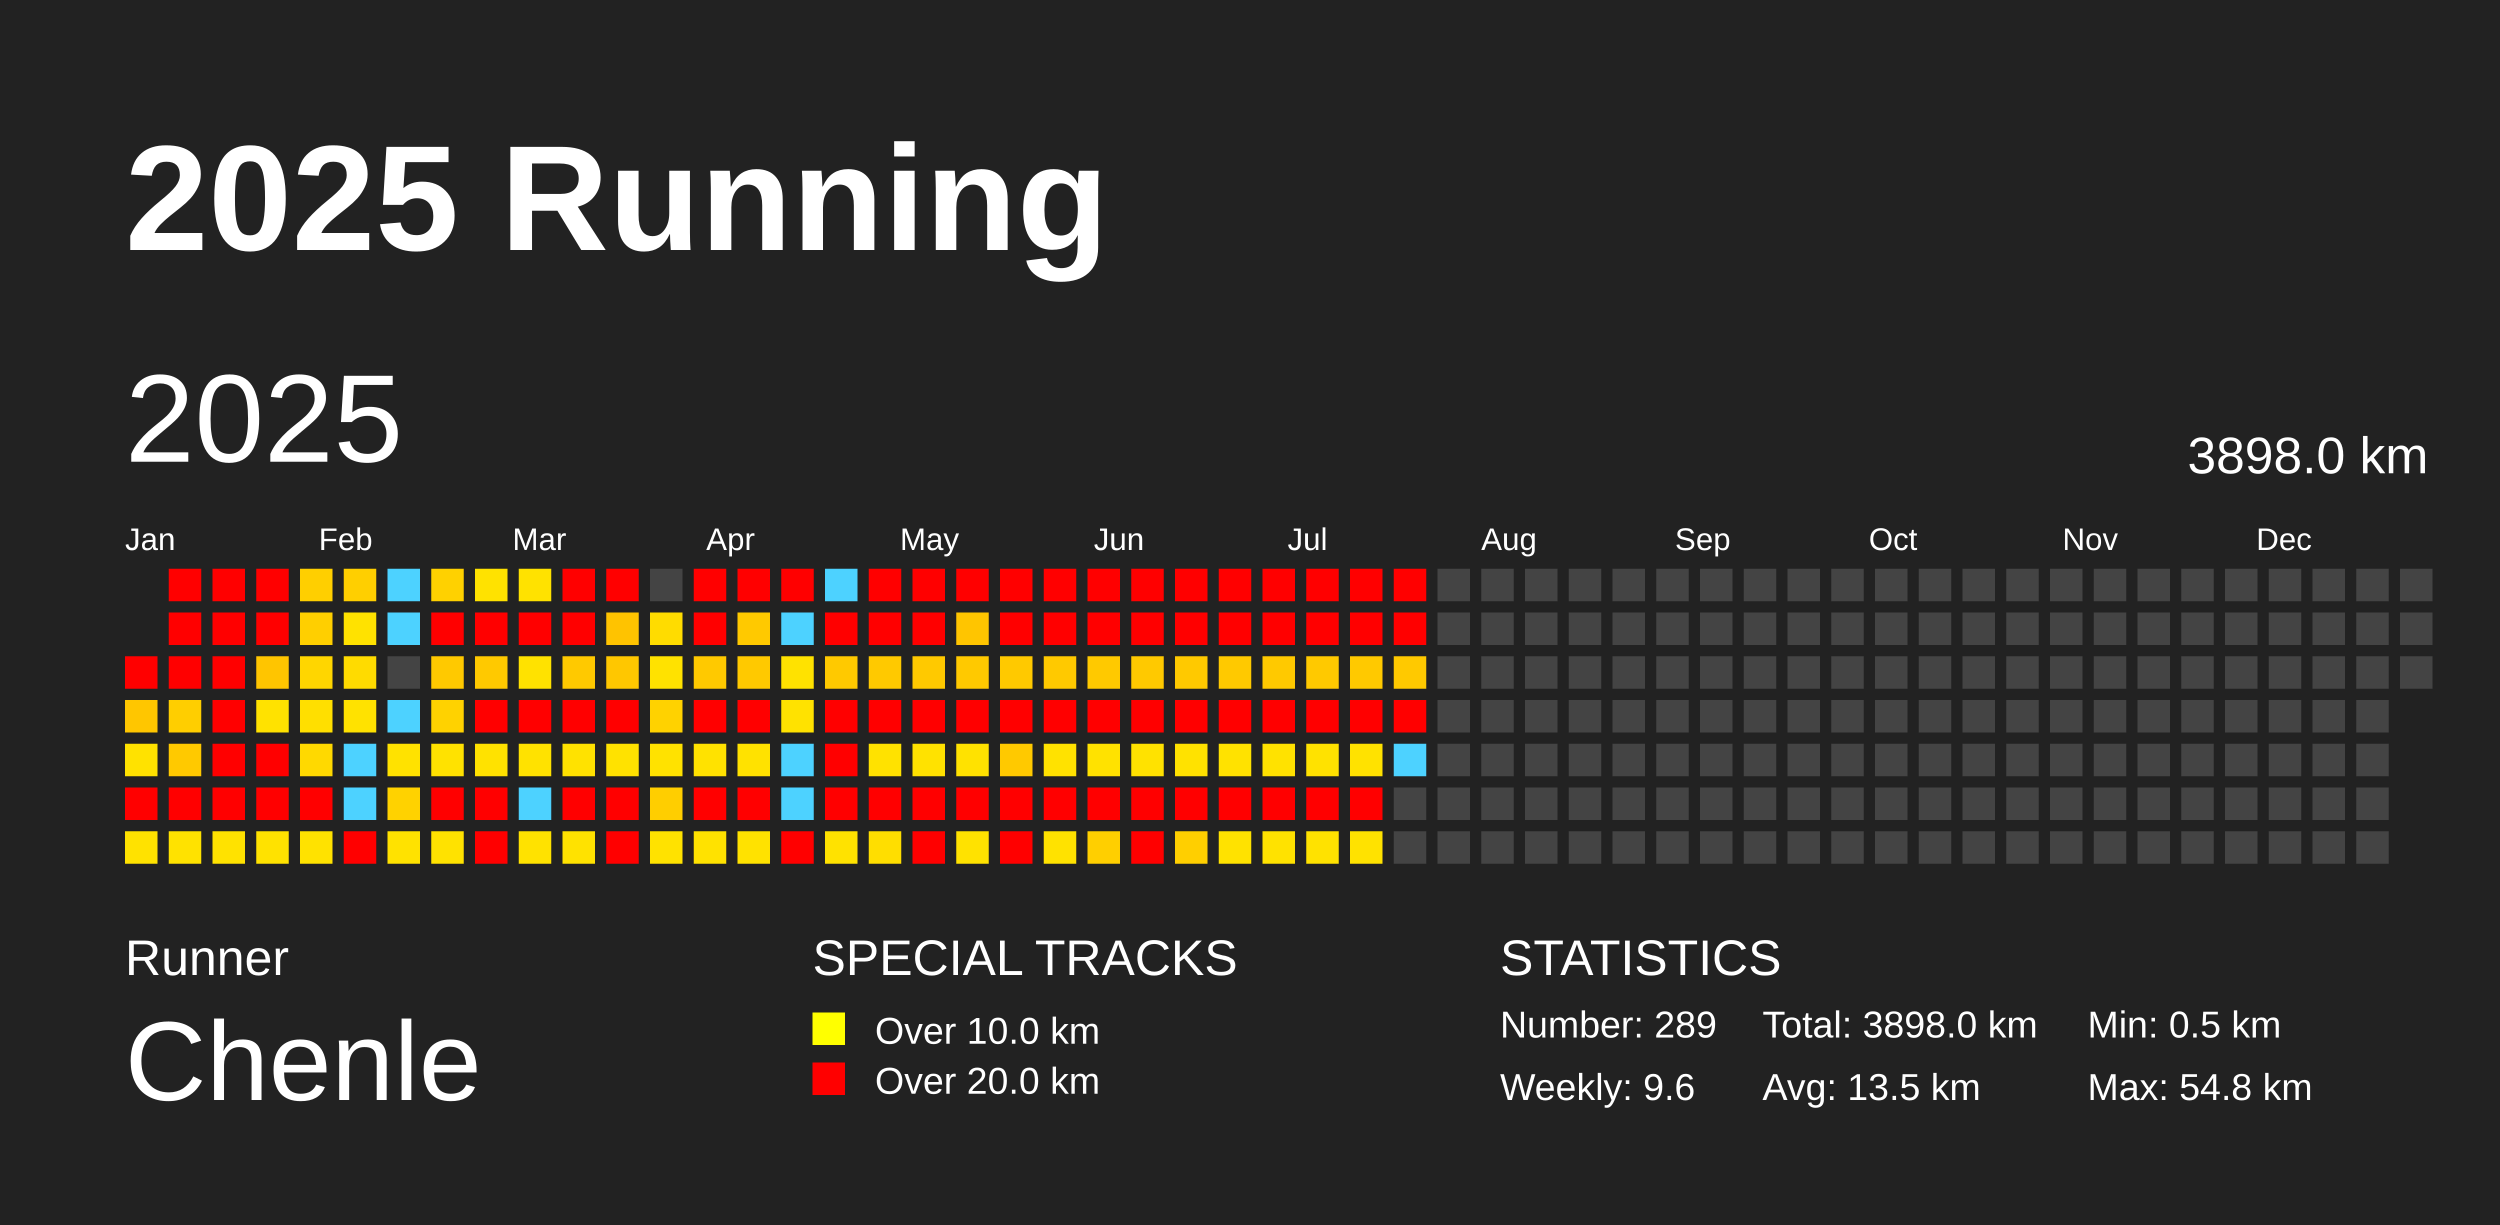
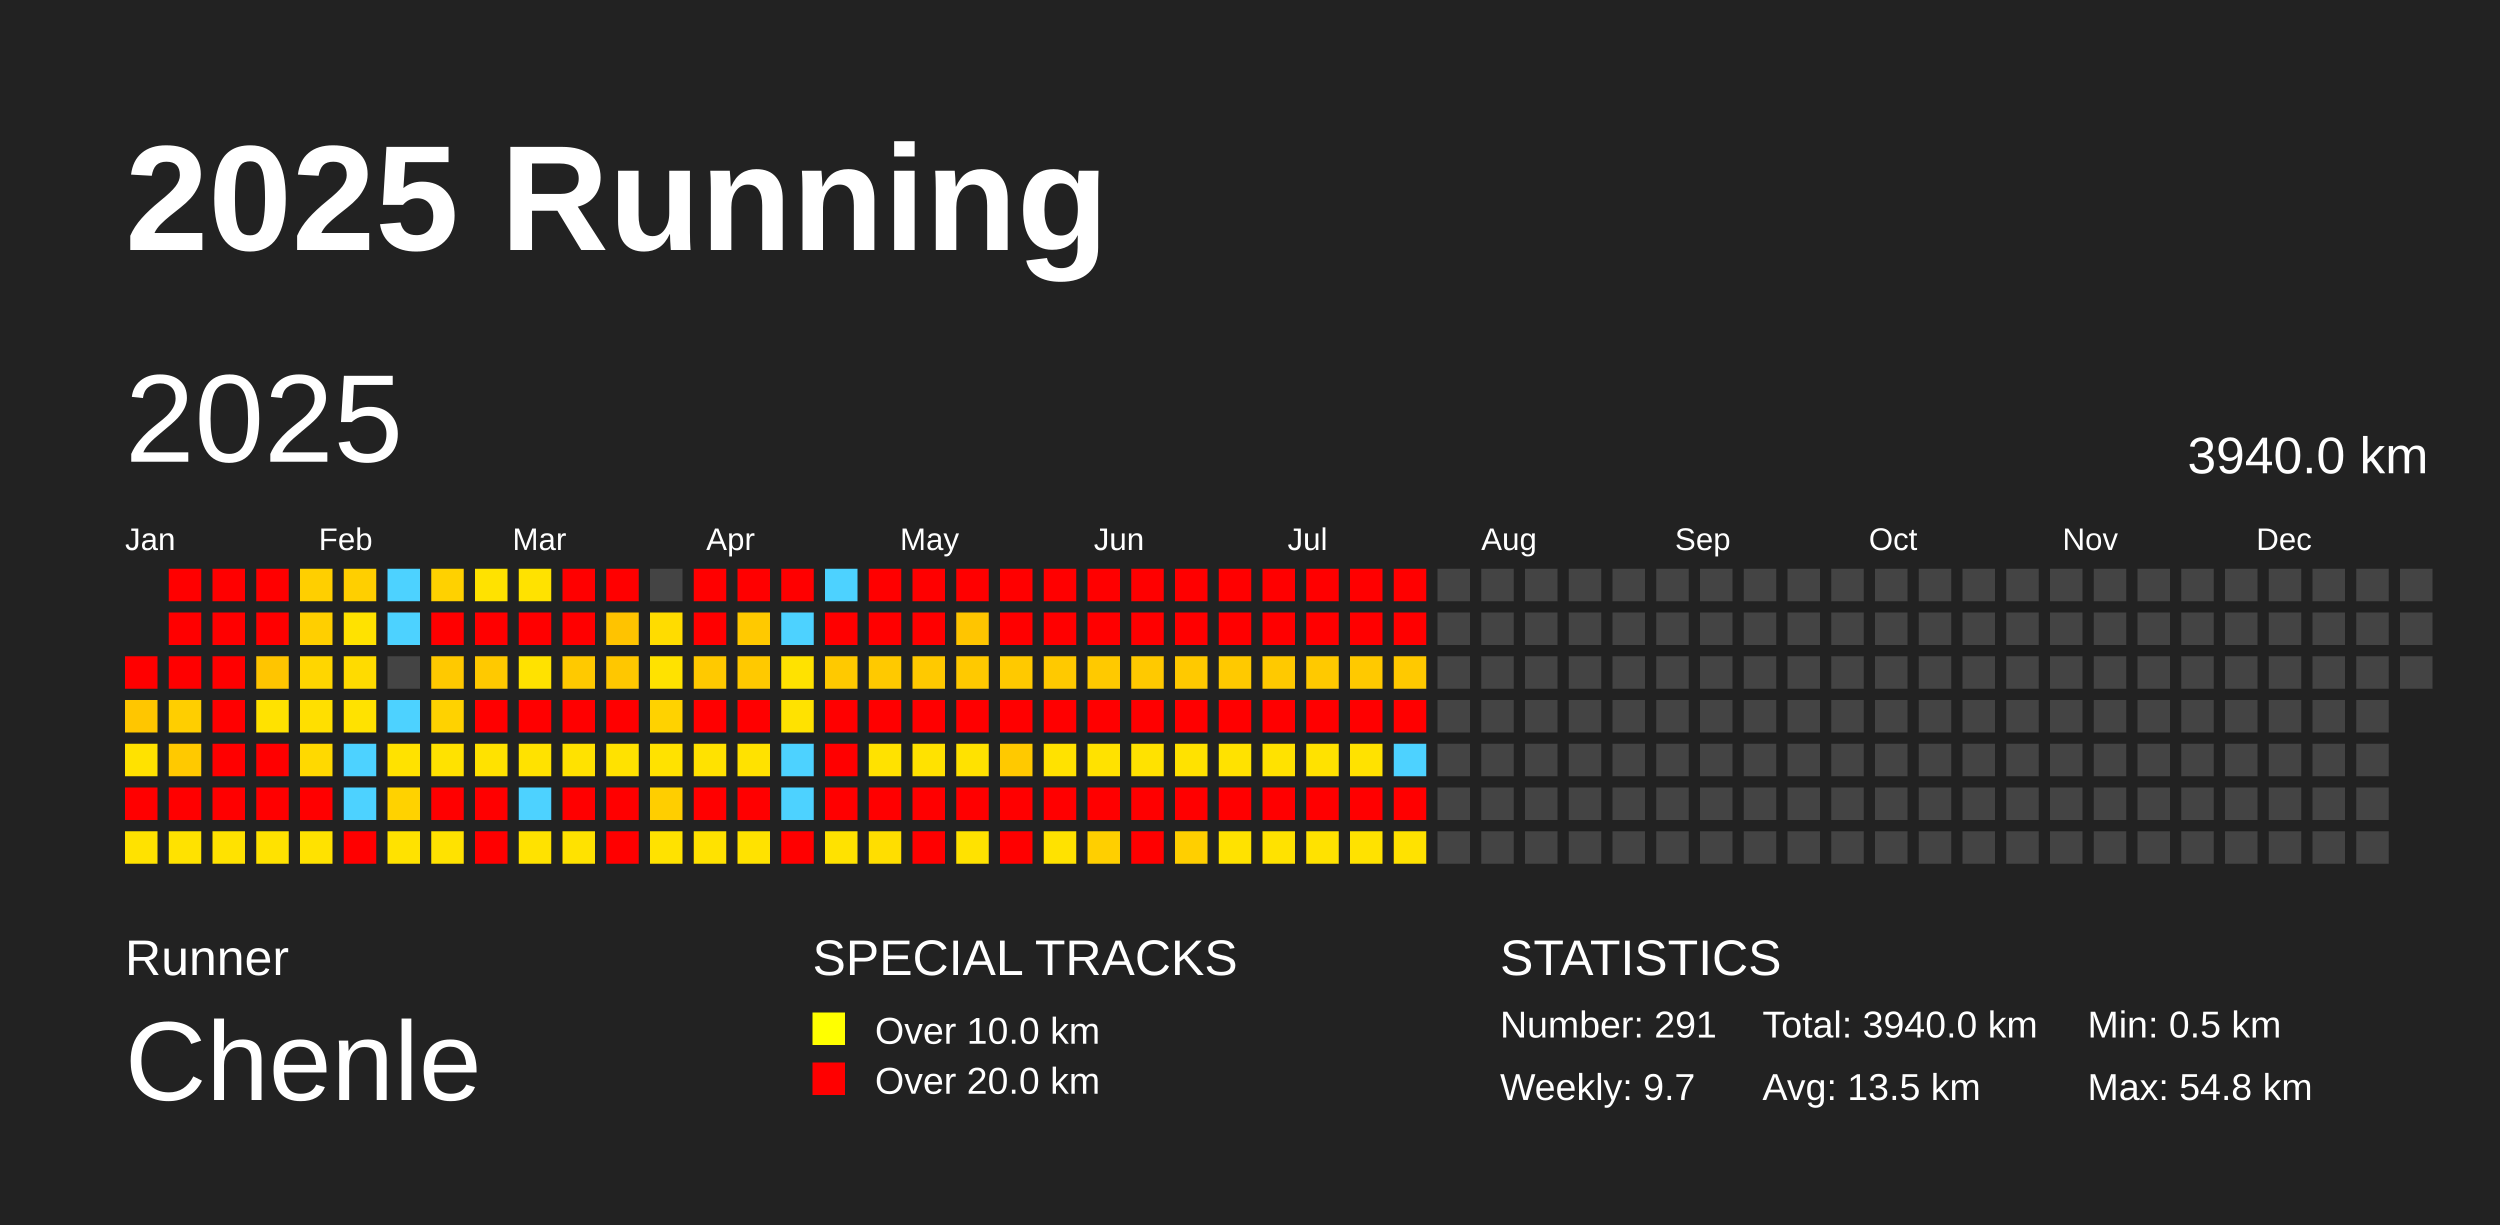
<svg xmlns="http://www.w3.org/2000/svg" baseProfile="full" height="98mm" version="1.1" viewBox="0,0,200,98" width="200mm">
  <defs />
  <rect fill="#222222" height="98" width="200" x="0" y="0" />
  <text fill="#FFFFFF" style="font-size:12px; font-family:Arial; font-weight:bold;" x="10" y="20">2025 Running</text>
  <text fill="#FFFFFF" style="font-size:4px; font-family:Arial" x="10" y="78">Runner</text>
  <text fill="#FFFFFF" style="font-size:9px; font-family:Arial" x="10" y="88">Chenle</text>
  <text fill="#FFFFFF" style="font-size:4px; font-family:Arial" x="65" y="78">SPECIAL TRACKS</text>
  <rect fill="yellow" height="2.6" width="2.6" x="65" y="81" />
  <text fill="#FFFFFF" style="font-size:3px; font-family:Arial" x="70" y="83.5">Over 10.0 km</text>
  <rect fill="red" height="2.6" width="2.6" x="65" y="85" />
  <text fill="#FFFFFF" style="font-size:3px; font-family:Arial" x="70" y="87.5">Over 20.0 km</text>
  <text fill="#FFFFFF" style="font-size:4px; font-family:Arial" x="120" y="78">STATISTICS</text>
-   <text fill="#FFFFFF" style="font-size:3px; font-family:Arial" x="120" y="83">Number: 289</text>
-   <text fill="#FFFFFF" style="font-size:3px; font-family:Arial" x="120" y="88">Weekly: 9.6</text>
-   <text fill="#FFFFFF" style="font-size:3px; font-family:Arial" x="141" y="83">Total: 3898.0 km</text>
+   <text fill="#FFFFFF" style="font-size:3px; font-family:Arial" x="120" y="83">Number: 291</text>
+   <text fill="#FFFFFF" style="font-size:3px; font-family:Arial" x="120" y="88">Weekly: 9.7</text>
+   <text fill="#FFFFFF" style="font-size:3px; font-family:Arial" x="141" y="83">Total: 3940.0 km</text>
  <text fill="#FFFFFF" style="font-size:3px; font-family:Arial" x="141" y="88">Avg: 13.5 km</text>
  <text fill="#FFFFFF" style="font-size:3px; font-family:Arial" x="167" y="83">Min: 0.5 km</text>
  <text fill="#FFFFFF" style="font-size:3px; font-family:Arial" x="167" y="88">Max: 54.8 km</text>
  <text dominant-baseline="hanging" fill="#FFFFFF" style="font-size:10.0px; font-family:Arial;" x="10" y="30">2025</text>
-   <text dominant-baseline="hanging" fill="#FFFFFF" style="font-size:4.125px; font-family:Arial;" x="175" y="35">3898.0 km</text>
+   <text dominant-baseline="hanging" fill="#FFFFFF" style="font-size:4.125px; font-family:Arial;" x="175" y="35">3940.0 km</text>
  <text fill="#FFFFFF" style="font-size:2.5px; font-family:Arial" x="10.0" y="44">Jan</text>
  <text fill="#FFFFFF" style="font-size:2.5px; font-family:Arial" x="25.5" y="44">Feb</text>
  <text fill="#FFFFFF" style="font-size:2.5px; font-family:Arial" x="41.0" y="44">Mar</text>
  <text fill="#FFFFFF" style="font-size:2.5px; font-family:Arial" x="56.5" y="44">Apr</text>
  <text fill="#FFFFFF" style="font-size:2.5px; font-family:Arial" x="72.0" y="44">May</text>
  <text fill="#FFFFFF" style="font-size:2.5px; font-family:Arial" x="87.5" y="44">Jun</text>
  <text fill="#FFFFFF" style="font-size:2.5px; font-family:Arial" x="103.0" y="44">Jul</text>
  <text fill="#FFFFFF" style="font-size:2.5px; font-family:Arial" x="118.5" y="44">Aug</text>
  <text fill="#FFFFFF" style="font-size:2.5px; font-family:Arial" x="134.0" y="44">Sep</text>
  <text fill="#FFFFFF" style="font-size:2.5px; font-family:Arial" x="149.5" y="44">Oct</text>
  <text fill="#FFFFFF" style="font-size:2.5px; font-family:Arial" x="165.0" y="44">Nov</text>
  <text fill="#FFFFFF" style="font-size:2.5px; font-family:Arial" x="180.5" y="44">Dec</text>
  <rect fill="red" height="2.6" width="2.6" x="10.0" y="52.5" />
  <rect fill="#ffc600" height="2.6" width="2.6" x="10.0" y="56.0" />
  <rect fill="#ffe200" height="2.6" width="2.6" x="10.0" y="59.5" />
  <rect fill="red" height="2.6" width="2.6" x="10.0" y="63.0" />
  <rect fill="#ffe200" height="2.6" width="2.6" x="10.0" y="66.5" />
  <rect fill="red" height="2.6" width="2.6" x="13.5" y="45.5" />
  <rect fill="red" height="2.6" width="2.6" x="13.5" y="49.0" />
  <rect fill="red" height="2.6" width="2.6" x="13.5" y="52.5" />
  <rect fill="#ffce00" height="2.6" width="2.6" x="13.5" y="56.0" />
  <rect fill="#ffc900" height="2.6" width="2.6" x="13.5" y="59.5" />
  <rect fill="red" height="2.6" width="2.6" x="13.5" y="63.0" />
  <rect fill="#ffe200" height="2.6" width="2.6" x="13.5" y="66.5" />
  <rect fill="red" height="2.6" width="2.6" x="17.0" y="45.5" />
  <rect fill="red" height="2.6" width="2.6" x="17.0" y="49.0" />
  <rect fill="red" height="2.6" width="2.6" x="17.0" y="52.5" />
  <rect fill="red" height="2.6" width="2.6" x="17.0" y="56.0" />
  <rect fill="red" height="2.6" width="2.6" x="17.0" y="59.5" />
  <rect fill="red" height="2.6" width="2.6" x="17.0" y="63.0" />
  <rect fill="#ffe200" height="2.6" width="2.6" x="17.0" y="66.5" />
  <rect fill="red" height="2.6" width="2.6" x="20.5" y="45.5" />
  <rect fill="red" height="2.6" width="2.6" x="20.5" y="49.0" />
  <rect fill="#ffc500" height="2.6" width="2.6" x="20.5" y="52.5" />
  <rect fill="#ffe200" height="2.6" width="2.6" x="20.5" y="56.0" />
  <rect fill="red" height="2.6" width="2.6" x="20.5" y="59.5" />
  <rect fill="red" height="2.6" width="2.6" x="20.5" y="63.0" />
  <rect fill="#ffe200" height="2.6" width="2.6" x="20.5" y="66.5" />
  <rect fill="#ffcf00" height="2.6" width="2.6" x="24.0" y="45.5" />
  <rect fill="#ffcf00" height="2.6" width="2.6" x="24.0" y="49.0" />
  <rect fill="#ffd600" height="2.6" width="2.6" x="24.0" y="52.5" />
  <rect fill="#ffdf00" height="2.6" width="2.6" x="24.0" y="56.0" />
  <rect fill="#ffd900" height="2.6" width="2.6" x="24.0" y="59.5" />
  <rect fill="red" height="2.6" width="2.6" x="24.0" y="63.0" />
  <rect fill="#ffe200" height="2.6" width="2.6" x="24.0" y="66.5" />
  <rect fill="#ffcf00" height="2.6" width="2.6" x="27.5" y="45.5" />
  <rect fill="#ffe200" height="2.6" width="2.6" x="27.5" y="49.0" />
  <rect fill="#ffdb00" height="2.6" width="2.6" x="27.5" y="52.5" />
  <rect fill="#ffe200" height="2.6" width="2.6" x="27.5" y="56.0" />
  <rect fill="#4dd2ff" height="2.6" width="2.6" x="27.5" y="59.5" />
  <rect fill="#4dd2ff" height="2.6" width="2.6" x="27.5" y="63.0" />
  <rect fill="red" height="2.6" width="2.6" x="27.5" y="66.5" />
  <rect fill="#4dd2ff" height="2.6" width="2.6" x="31.0" y="45.5" />
  <rect fill="#4dd2ff" height="2.6" width="2.6" x="31.0" y="49.0" />
  <rect fill="#444444" height="2.6" width="2.6" x="31.0" y="52.5" />
  <rect fill="#4dd2ff" height="2.6" width="2.6" x="31.0" y="56.0" />
  <rect fill="#ffe200" height="2.6" width="2.6" x="31.0" y="59.5" />
  <rect fill="#ffd200" height="2.6" width="2.6" x="31.0" y="63.0" />
  <rect fill="#ffe200" height="2.6" width="2.6" x="31.0" y="66.5" />
  <rect fill="#ffd100" height="2.6" width="2.6" x="34.5" y="45.5" />
  <rect fill="red" height="2.6" width="2.6" x="34.5" y="49.0" />
  <rect fill="#ffc900" height="2.6" width="2.6" x="34.5" y="52.5" />
  <rect fill="#ffd200" height="2.6" width="2.6" x="34.5" y="56.0" />
  <rect fill="#ffe200" height="2.6" width="2.6" x="34.5" y="59.5" />
  <rect fill="red" height="2.6" width="2.6" x="34.5" y="63.0" />
  <rect fill="#ffe200" height="2.6" width="2.6" x="34.5" y="66.5" />
  <rect fill="#ffe200" height="2.6" width="2.6" x="38.0" y="45.5" />
  <rect fill="red" height="2.6" width="2.6" x="38.0" y="49.0" />
  <rect fill="#ffc900" height="2.6" width="2.6" x="38.0" y="52.5" />
  <rect fill="red" height="2.6" width="2.6" x="38.0" y="56.0" />
  <rect fill="#ffe200" height="2.6" width="2.6" x="38.0" y="59.5" />
  <rect fill="red" height="2.6" width="2.6" x="38.0" y="63.0" />
  <rect fill="red" height="2.6" width="2.6" x="38.0" y="66.5" />
  <rect fill="#ffe200" height="2.6" width="2.6" x="41.5" y="45.5" />
  <rect fill="red" height="2.6" width="2.6" x="41.5" y="49.0" />
  <rect fill="#ffe200" height="2.6" width="2.6" x="41.5" y="52.5" />
  <rect fill="red" height="2.6" width="2.6" x="41.5" y="56.0" />
  <rect fill="#ffe200" height="2.6" width="2.6" x="41.5" y="59.5" />
  <rect fill="#4dd2ff" height="2.6" width="2.6" x="41.5" y="63.0" />
  <rect fill="#ffe200" height="2.6" width="2.6" x="41.5" y="66.5" />
  <rect fill="red" height="2.6" width="2.6" x="45.0" y="45.5" />
  <rect fill="red" height="2.6" width="2.6" x="45.0" y="49.0" />
  <rect fill="#ffc900" height="2.6" width="2.6" x="45.0" y="52.5" />
  <rect fill="red" height="2.6" width="2.6" x="45.0" y="56.0" />
  <rect fill="#ffe200" height="2.6" width="2.6" x="45.0" y="59.5" />
  <rect fill="red" height="2.6" width="2.6" x="45.0" y="63.0" />
  <rect fill="#ffe200" height="2.6" width="2.6" x="45.0" y="66.5" />
  <rect fill="red" height="2.6" width="2.6" x="48.5" y="45.5" />
  <rect fill="#ffc300" height="2.6" width="2.6" x="48.5" y="49.0" />
  <rect fill="#ffc700" height="2.6" width="2.6" x="48.5" y="52.5" />
  <rect fill="red" height="2.6" width="2.6" x="48.5" y="56.0" />
  <rect fill="#ffe200" height="2.6" width="2.6" x="48.5" y="59.5" />
  <rect fill="red" height="2.6" width="2.6" x="48.5" y="63.0" />
  <rect fill="red" height="2.6" width="2.6" x="48.5" y="66.5" />
  <rect fill="#444444" height="2.6" width="2.6" x="52.0" y="45.5" />
  <rect fill="#ffdc00" height="2.6" width="2.6" x="52.0" y="49.0" />
  <rect fill="#ffe200" height="2.6" width="2.6" x="52.0" y="52.5" />
  <rect fill="#ffd200" height="2.6" width="2.6" x="52.0" y="56.0" />
  <rect fill="#ffe200" height="2.6" width="2.6" x="52.0" y="59.5" />
  <rect fill="#ffce00" height="2.6" width="2.6" x="52.0" y="63.0" />
  <rect fill="#ffe200" height="2.6" width="2.6" x="52.0" y="66.5" />
  <rect fill="red" height="2.6" width="2.6" x="55.5" y="45.5" />
  <rect fill="red" height="2.6" width="2.6" x="55.5" y="49.0" />
  <rect fill="#ffc900" height="2.6" width="2.6" x="55.5" y="52.5" />
  <rect fill="red" height="2.6" width="2.6" x="55.5" y="56.0" />
  <rect fill="#ffe200" height="2.6" width="2.6" x="55.5" y="59.5" />
  <rect fill="red" height="2.6" width="2.6" x="55.5" y="63.0" />
  <rect fill="#ffe200" height="2.6" width="2.6" x="55.5" y="66.5" />
  <rect fill="red" height="2.6" width="2.6" x="59.0" y="45.5" />
  <rect fill="#ffc900" height="2.6" width="2.6" x="59.0" y="49.0" />
  <rect fill="#ffc900" height="2.6" width="2.6" x="59.0" y="52.5" />
  <rect fill="red" height="2.6" width="2.6" x="59.0" y="56.0" />
  <rect fill="#ffe200" height="2.6" width="2.6" x="59.0" y="59.5" />
  <rect fill="red" height="2.6" width="2.6" x="59.0" y="63.0" />
  <rect fill="#ffe200" height="2.6" width="2.6" x="59.0" y="66.5" />
  <rect fill="red" height="2.6" width="2.6" x="62.5" y="45.5" />
  <rect fill="#4dd2ff" height="2.6" width="2.6" x="62.5" y="49.0" />
  <rect fill="#ffe200" height="2.6" width="2.6" x="62.5" y="52.5" />
  <rect fill="#ffe200" height="2.6" width="2.6" x="62.5" y="56.0" />
  <rect fill="#4dd2ff" height="2.6" width="2.6" x="62.5" y="59.5" />
  <rect fill="#4dd2ff" height="2.6" width="2.6" x="62.5" y="63.0" />
  <rect fill="red" height="2.6" width="2.6" x="62.5" y="66.5" />
  <rect fill="#4dd2ff" height="2.6" width="2.6" x="66.0" y="45.5" />
  <rect fill="red" height="2.6" width="2.6" x="66.0" y="49.0" />
  <rect fill="#ffc900" height="2.6" width="2.6" x="66.0" y="52.5" />
  <rect fill="red" height="2.6" width="2.6" x="66.0" y="56.0" />
  <rect fill="red" height="2.6" width="2.6" x="66.0" y="59.5" />
  <rect fill="red" height="2.6" width="2.6" x="66.0" y="63.0" />
  <rect fill="#ffe200" height="2.6" width="2.6" x="66.0" y="66.5" />
  <rect fill="red" height="2.6" width="2.6" x="69.5" y="45.5" />
  <rect fill="red" height="2.6" width="2.6" x="69.5" y="49.0" />
  <rect fill="#ffc900" height="2.6" width="2.6" x="69.5" y="52.5" />
  <rect fill="red" height="2.6" width="2.6" x="69.5" y="56.0" />
  <rect fill="#ffe200" height="2.6" width="2.6" x="69.5" y="59.5" />
  <rect fill="red" height="2.6" width="2.6" x="69.5" y="63.0" />
  <rect fill="#ffde00" height="2.6" width="2.6" x="69.5" y="66.5" />
  <rect fill="red" height="2.6" width="2.6" x="73.0" y="45.5" />
  <rect fill="red" height="2.6" width="2.6" x="73.0" y="49.0" />
  <rect fill="#ffc900" height="2.6" width="2.6" x="73.0" y="52.5" />
  <rect fill="red" height="2.6" width="2.6" x="73.0" y="56.0" />
  <rect fill="#ffe200" height="2.6" width="2.6" x="73.0" y="59.5" />
  <rect fill="red" height="2.6" width="2.6" x="73.0" y="63.0" />
  <rect fill="red" height="2.6" width="2.6" x="73.0" y="66.5" />
  <rect fill="red" height="2.6" width="2.6" x="76.5" y="45.5" />
  <rect fill="#ffc500" height="2.6" width="2.6" x="76.5" y="49.0" />
  <rect fill="#ffc900" height="2.6" width="2.6" x="76.5" y="52.5" />
  <rect fill="red" height="2.6" width="2.6" x="76.5" y="56.0" />
  <rect fill="#ffe200" height="2.6" width="2.6" x="76.5" y="59.5" />
  <rect fill="red" height="2.6" width="2.6" x="76.5" y="63.0" />
  <rect fill="#ffe200" height="2.6" width="2.6" x="76.5" y="66.5" />
  <rect fill="red" height="2.6" width="2.6" x="80.0" y="45.5" />
  <rect fill="red" height="2.6" width="2.6" x="80.0" y="49.0" />
  <rect fill="#ffc900" height="2.6" width="2.6" x="80.0" y="52.5" />
  <rect fill="red" height="2.6" width="2.6" x="80.0" y="56.0" />
  <rect fill="#ffc900" height="2.6" width="2.6" x="80.0" y="59.5" />
  <rect fill="red" height="2.6" width="2.6" x="80.0" y="63.0" />
  <rect fill="red" height="2.6" width="2.6" x="80.0" y="66.5" />
  <rect fill="red" height="2.6" width="2.6" x="83.5" y="45.5" />
  <rect fill="red" height="2.6" width="2.6" x="83.5" y="49.0" />
  <rect fill="#ffc900" height="2.6" width="2.6" x="83.5" y="52.5" />
  <rect fill="red" height="2.6" width="2.6" x="83.5" y="56.0" />
  <rect fill="#ffe200" height="2.6" width="2.6" x="83.5" y="59.5" />
  <rect fill="red" height="2.6" width="2.6" x="83.5" y="63.0" />
  <rect fill="#ffe200" height="2.6" width="2.6" x="83.5" y="66.5" />
  <rect fill="red" height="2.6" width="2.6" x="87.0" y="45.5" />
  <rect fill="red" height="2.6" width="2.6" x="87.0" y="49.0" />
  <rect fill="#ffc900" height="2.6" width="2.6" x="87.0" y="52.5" />
  <rect fill="red" height="2.6" width="2.6" x="87.0" y="56.0" />
  <rect fill="#ffe200" height="2.6" width="2.6" x="87.0" y="59.5" />
  <rect fill="red" height="2.6" width="2.6" x="87.0" y="63.0" />
  <rect fill="#ffcf00" height="2.6" width="2.6" x="87.0" y="66.5" />
  <rect fill="red" height="2.6" width="2.6" x="90.5" y="45.5" />
  <rect fill="red" height="2.6" width="2.6" x="90.5" y="49.0" />
  <rect fill="#ffc900" height="2.6" width="2.6" x="90.5" y="52.5" />
  <rect fill="red" height="2.6" width="2.6" x="90.5" y="56.0" />
  <rect fill="#ffe200" height="2.6" width="2.6" x="90.5" y="59.5" />
  <rect fill="red" height="2.6" width="2.6" x="90.5" y="63.0" />
  <rect fill="red" height="2.6" width="2.6" x="90.5" y="66.5" />
  <rect fill="red" height="2.6" width="2.6" x="94.0" y="45.5" />
  <rect fill="red" height="2.6" width="2.6" x="94.0" y="49.0" />
  <rect fill="#ffc900" height="2.6" width="2.6" x="94.0" y="52.5" />
  <rect fill="red" height="2.6" width="2.6" x="94.0" y="56.0" />
  <rect fill="#ffe200" height="2.6" width="2.6" x="94.0" y="59.5" />
  <rect fill="red" height="2.6" width="2.6" x="94.0" y="63.0" />
  <rect fill="#ffcf00" height="2.6" width="2.6" x="94.0" y="66.5" />
  <rect fill="red" height="2.6" width="2.6" x="97.5" y="45.5" />
  <rect fill="red" height="2.6" width="2.6" x="97.5" y="49.0" />
  <rect fill="#ffc900" height="2.6" width="2.6" x="97.5" y="52.5" />
  <rect fill="red" height="2.6" width="2.6" x="97.5" y="56.0" />
  <rect fill="#ffe200" height="2.6" width="2.6" x="97.5" y="59.5" />
  <rect fill="red" height="2.6" width="2.6" x="97.5" y="63.0" />
  <rect fill="#ffe200" height="2.6" width="2.6" x="97.5" y="66.5" />
  <rect fill="red" height="2.6" width="2.6" x="101.0" y="45.5" />
  <rect fill="red" height="2.6" width="2.6" x="101.0" y="49.0" />
  <rect fill="#ffc900" height="2.6" width="2.6" x="101.0" y="52.5" />
  <rect fill="red" height="2.6" width="2.6" x="101.0" y="56.0" />
  <rect fill="#ffe200" height="2.6" width="2.6" x="101.0" y="59.5" />
  <rect fill="red" height="2.6" width="2.6" x="101.0" y="63.0" />
  <rect fill="#ffe200" height="2.6" width="2.6" x="101.0" y="66.5" />
  <rect fill="red" height="2.6" width="2.6" x="104.5" y="45.5" />
  <rect fill="red" height="2.6" width="2.6" x="104.5" y="49.0" />
  <rect fill="#ffc900" height="2.6" width="2.6" x="104.5" y="52.5" />
  <rect fill="red" height="2.6" width="2.6" x="104.5" y="56.0" />
  <rect fill="#ffe200" height="2.6" width="2.6" x="104.5" y="59.5" />
  <rect fill="red" height="2.6" width="2.6" x="104.5" y="63.0" />
  <rect fill="#ffe200" height="2.6" width="2.6" x="104.5" y="66.5" />
  <rect fill="red" height="2.6" width="2.6" x="108.0" y="45.5" />
  <rect fill="red" height="2.6" width="2.6" x="108.0" y="49.0" />
  <rect fill="#ffc900" height="2.6" width="2.6" x="108.0" y="52.5" />
  <rect fill="red" height="2.6" width="2.6" x="108.0" y="56.0" />
  <rect fill="#ffe200" height="2.6" width="2.6" x="108.0" y="59.5" />
  <rect fill="red" height="2.6" width="2.6" x="108.0" y="63.0" />
  <rect fill="#ffe200" height="2.6" width="2.6" x="108.0" y="66.5" />
  <rect fill="red" height="2.6" width="2.6" x="111.5" y="45.5" />
  <rect fill="red" height="2.6" width="2.6" x="111.5" y="49.0" />
  <rect fill="#ffc900" height="2.6" width="2.6" x="111.5" y="52.5" />
  <rect fill="red" height="2.6" width="2.6" x="111.5" y="56.0" />
  <rect fill="#4dd2ff" height="2.6" width="2.6" x="111.5" y="59.5" />
-   <rect fill="#444444" height="2.6" width="2.6" x="111.5" y="63.0" />
-   <rect fill="#444444" height="2.6" width="2.6" x="111.5" y="66.5" />
+   <rect fill="red" height="2.6" width="2.6" x="111.5" y="63.0" />
+   <rect fill="#ffe200" height="2.6" width="2.6" x="111.5" y="66.5" />
  <rect fill="#444444" height="2.6" width="2.6" x="115.0" y="45.5" />
  <rect fill="#444444" height="2.6" width="2.6" x="115.0" y="49.0" />
  <rect fill="#444444" height="2.6" width="2.6" x="115.0" y="52.5" />
  <rect fill="#444444" height="2.6" width="2.6" x="115.0" y="56.0" />
  <rect fill="#444444" height="2.6" width="2.6" x="115.0" y="59.5" />
  <rect fill="#444444" height="2.6" width="2.6" x="115.0" y="63.0" />
  <rect fill="#444444" height="2.6" width="2.6" x="115.0" y="66.5" />
  <rect fill="#444444" height="2.6" width="2.6" x="118.5" y="45.5" />
  <rect fill="#444444" height="2.6" width="2.6" x="118.5" y="49.0" />
  <rect fill="#444444" height="2.6" width="2.6" x="118.5" y="52.5" />
  <rect fill="#444444" height="2.6" width="2.6" x="118.5" y="56.0" />
  <rect fill="#444444" height="2.6" width="2.6" x="118.5" y="59.5" />
  <rect fill="#444444" height="2.6" width="2.6" x="118.5" y="63.0" />
  <rect fill="#444444" height="2.6" width="2.6" x="118.5" y="66.5" />
  <rect fill="#444444" height="2.6" width="2.6" x="122.0" y="45.5" />
  <rect fill="#444444" height="2.6" width="2.6" x="122.0" y="49.0" />
  <rect fill="#444444" height="2.6" width="2.6" x="122.0" y="52.5" />
  <rect fill="#444444" height="2.6" width="2.6" x="122.0" y="56.0" />
  <rect fill="#444444" height="2.6" width="2.6" x="122.0" y="59.5" />
  <rect fill="#444444" height="2.6" width="2.6" x="122.0" y="63.0" />
  <rect fill="#444444" height="2.6" width="2.6" x="122.0" y="66.5" />
  <rect fill="#444444" height="2.6" width="2.6" x="125.5" y="45.5" />
  <rect fill="#444444" height="2.6" width="2.6" x="125.5" y="49.0" />
  <rect fill="#444444" height="2.6" width="2.6" x="125.5" y="52.5" />
  <rect fill="#444444" height="2.6" width="2.6" x="125.5" y="56.0" />
  <rect fill="#444444" height="2.6" width="2.6" x="125.5" y="59.5" />
  <rect fill="#444444" height="2.6" width="2.6" x="125.5" y="63.0" />
  <rect fill="#444444" height="2.6" width="2.6" x="125.5" y="66.5" />
  <rect fill="#444444" height="2.6" width="2.6" x="129.0" y="45.5" />
  <rect fill="#444444" height="2.6" width="2.6" x="129.0" y="49.0" />
  <rect fill="#444444" height="2.6" width="2.6" x="129.0" y="52.5" />
  <rect fill="#444444" height="2.6" width="2.6" x="129.0" y="56.0" />
  <rect fill="#444444" height="2.6" width="2.6" x="129.0" y="59.5" />
  <rect fill="#444444" height="2.6" width="2.6" x="129.0" y="63.0" />
  <rect fill="#444444" height="2.6" width="2.6" x="129.0" y="66.5" />
  <rect fill="#444444" height="2.6" width="2.6" x="132.5" y="45.5" />
  <rect fill="#444444" height="2.6" width="2.6" x="132.5" y="49.0" />
  <rect fill="#444444" height="2.6" width="2.6" x="132.5" y="52.5" />
  <rect fill="#444444" height="2.6" width="2.6" x="132.5" y="56.0" />
  <rect fill="#444444" height="2.6" width="2.6" x="132.5" y="59.5" />
  <rect fill="#444444" height="2.6" width="2.6" x="132.5" y="63.0" />
  <rect fill="#444444" height="2.6" width="2.6" x="132.5" y="66.5" />
  <rect fill="#444444" height="2.6" width="2.6" x="136.0" y="45.5" />
  <rect fill="#444444" height="2.6" width="2.6" x="136.0" y="49.0" />
  <rect fill="#444444" height="2.6" width="2.6" x="136.0" y="52.5" />
  <rect fill="#444444" height="2.6" width="2.6" x="136.0" y="56.0" />
  <rect fill="#444444" height="2.6" width="2.6" x="136.0" y="59.5" />
  <rect fill="#444444" height="2.6" width="2.6" x="136.0" y="63.0" />
  <rect fill="#444444" height="2.6" width="2.6" x="136.0" y="66.5" />
  <rect fill="#444444" height="2.6" width="2.6" x="139.5" y="45.5" />
  <rect fill="#444444" height="2.6" width="2.6" x="139.5" y="49.0" />
  <rect fill="#444444" height="2.6" width="2.6" x="139.5" y="52.5" />
  <rect fill="#444444" height="2.6" width="2.6" x="139.5" y="56.0" />
  <rect fill="#444444" height="2.6" width="2.6" x="139.5" y="59.5" />
  <rect fill="#444444" height="2.6" width="2.6" x="139.5" y="63.0" />
  <rect fill="#444444" height="2.6" width="2.6" x="139.5" y="66.5" />
  <rect fill="#444444" height="2.6" width="2.6" x="143.0" y="45.5" />
  <rect fill="#444444" height="2.6" width="2.6" x="143.0" y="49.0" />
  <rect fill="#444444" height="2.6" width="2.6" x="143.0" y="52.5" />
  <rect fill="#444444" height="2.6" width="2.6" x="143.0" y="56.0" />
  <rect fill="#444444" height="2.6" width="2.6" x="143.0" y="59.5" />
  <rect fill="#444444" height="2.6" width="2.6" x="143.0" y="63.0" />
  <rect fill="#444444" height="2.6" width="2.6" x="143.0" y="66.5" />
  <rect fill="#444444" height="2.6" width="2.6" x="146.5" y="45.5" />
  <rect fill="#444444" height="2.6" width="2.6" x="146.5" y="49.0" />
  <rect fill="#444444" height="2.6" width="2.6" x="146.5" y="52.5" />
  <rect fill="#444444" height="2.6" width="2.6" x="146.5" y="56.0" />
  <rect fill="#444444" height="2.6" width="2.6" x="146.5" y="59.5" />
  <rect fill="#444444" height="2.6" width="2.6" x="146.5" y="63.0" />
  <rect fill="#444444" height="2.6" width="2.6" x="146.5" y="66.5" />
  <rect fill="#444444" height="2.6" width="2.6" x="150.0" y="45.5" />
  <rect fill="#444444" height="2.6" width="2.6" x="150.0" y="49.0" />
  <rect fill="#444444" height="2.6" width="2.6" x="150.0" y="52.5" />
  <rect fill="#444444" height="2.6" width="2.6" x="150.0" y="56.0" />
  <rect fill="#444444" height="2.6" width="2.6" x="150.0" y="59.5" />
  <rect fill="#444444" height="2.6" width="2.6" x="150.0" y="63.0" />
  <rect fill="#444444" height="2.6" width="2.6" x="150.0" y="66.5" />
  <rect fill="#444444" height="2.6" width="2.6" x="153.5" y="45.5" />
  <rect fill="#444444" height="2.6" width="2.6" x="153.5" y="49.0" />
  <rect fill="#444444" height="2.6" width="2.6" x="153.5" y="52.5" />
  <rect fill="#444444" height="2.6" width="2.6" x="153.5" y="56.0" />
  <rect fill="#444444" height="2.6" width="2.6" x="153.5" y="59.5" />
  <rect fill="#444444" height="2.6" width="2.6" x="153.5" y="63.0" />
  <rect fill="#444444" height="2.6" width="2.6" x="153.5" y="66.5" />
  <rect fill="#444444" height="2.6" width="2.6" x="157.0" y="45.5" />
  <rect fill="#444444" height="2.6" width="2.6" x="157.0" y="49.0" />
  <rect fill="#444444" height="2.6" width="2.6" x="157.0" y="52.5" />
  <rect fill="#444444" height="2.6" width="2.6" x="157.0" y="56.0" />
  <rect fill="#444444" height="2.6" width="2.6" x="157.0" y="59.5" />
  <rect fill="#444444" height="2.6" width="2.6" x="157.0" y="63.0" />
  <rect fill="#444444" height="2.6" width="2.6" x="157.0" y="66.5" />
  <rect fill="#444444" height="2.6" width="2.6" x="160.5" y="45.5" />
  <rect fill="#444444" height="2.6" width="2.6" x="160.5" y="49.0" />
  <rect fill="#444444" height="2.6" width="2.6" x="160.5" y="52.5" />
  <rect fill="#444444" height="2.6" width="2.6" x="160.5" y="56.0" />
  <rect fill="#444444" height="2.6" width="2.6" x="160.5" y="59.5" />
  <rect fill="#444444" height="2.6" width="2.6" x="160.5" y="63.0" />
  <rect fill="#444444" height="2.6" width="2.6" x="160.5" y="66.5" />
  <rect fill="#444444" height="2.6" width="2.6" x="164.0" y="45.5" />
  <rect fill="#444444" height="2.6" width="2.6" x="164.0" y="49.0" />
  <rect fill="#444444" height="2.6" width="2.6" x="164.0" y="52.5" />
  <rect fill="#444444" height="2.6" width="2.6" x="164.0" y="56.0" />
  <rect fill="#444444" height="2.6" width="2.6" x="164.0" y="59.5" />
  <rect fill="#444444" height="2.6" width="2.6" x="164.0" y="63.0" />
  <rect fill="#444444" height="2.6" width="2.6" x="164.0" y="66.5" />
  <rect fill="#444444" height="2.6" width="2.6" x="167.5" y="45.5" />
  <rect fill="#444444" height="2.6" width="2.6" x="167.5" y="49.0" />
  <rect fill="#444444" height="2.6" width="2.6" x="167.5" y="52.5" />
  <rect fill="#444444" height="2.6" width="2.6" x="167.5" y="56.0" />
  <rect fill="#444444" height="2.6" width="2.6" x="167.5" y="59.5" />
  <rect fill="#444444" height="2.6" width="2.6" x="167.5" y="63.0" />
  <rect fill="#444444" height="2.6" width="2.6" x="167.5" y="66.5" />
  <rect fill="#444444" height="2.6" width="2.6" x="171.0" y="45.5" />
  <rect fill="#444444" height="2.6" width="2.6" x="171.0" y="49.0" />
  <rect fill="#444444" height="2.6" width="2.6" x="171.0" y="52.5" />
  <rect fill="#444444" height="2.6" width="2.6" x="171.0" y="56.0" />
  <rect fill="#444444" height="2.6" width="2.6" x="171.0" y="59.5" />
  <rect fill="#444444" height="2.6" width="2.6" x="171.0" y="63.0" />
  <rect fill="#444444" height="2.6" width="2.6" x="171.0" y="66.5" />
  <rect fill="#444444" height="2.6" width="2.6" x="174.5" y="45.5" />
  <rect fill="#444444" height="2.6" width="2.6" x="174.5" y="49.0" />
  <rect fill="#444444" height="2.6" width="2.6" x="174.5" y="52.5" />
  <rect fill="#444444" height="2.6" width="2.6" x="174.5" y="56.0" />
  <rect fill="#444444" height="2.6" width="2.6" x="174.5" y="59.5" />
  <rect fill="#444444" height="2.6" width="2.6" x="174.5" y="63.0" />
  <rect fill="#444444" height="2.6" width="2.6" x="174.5" y="66.5" />
  <rect fill="#444444" height="2.6" width="2.6" x="178.0" y="45.5" />
  <rect fill="#444444" height="2.6" width="2.6" x="178.0" y="49.0" />
  <rect fill="#444444" height="2.6" width="2.6" x="178.0" y="52.5" />
  <rect fill="#444444" height="2.6" width="2.6" x="178.0" y="56.0" />
  <rect fill="#444444" height="2.6" width="2.6" x="178.0" y="59.5" />
  <rect fill="#444444" height="2.6" width="2.6" x="178.0" y="63.0" />
  <rect fill="#444444" height="2.6" width="2.6" x="178.0" y="66.5" />
  <rect fill="#444444" height="2.6" width="2.6" x="181.5" y="45.5" />
  <rect fill="#444444" height="2.6" width="2.6" x="181.5" y="49.0" />
  <rect fill="#444444" height="2.6" width="2.6" x="181.5" y="52.5" />
  <rect fill="#444444" height="2.6" width="2.6" x="181.5" y="56.0" />
  <rect fill="#444444" height="2.6" width="2.6" x="181.5" y="59.5" />
  <rect fill="#444444" height="2.6" width="2.6" x="181.5" y="63.0" />
  <rect fill="#444444" height="2.6" width="2.6" x="181.5" y="66.5" />
  <rect fill="#444444" height="2.6" width="2.6" x="185.0" y="45.5" />
  <rect fill="#444444" height="2.6" width="2.6" x="185.0" y="49.0" />
  <rect fill="#444444" height="2.6" width="2.6" x="185.0" y="52.5" />
  <rect fill="#444444" height="2.6" width="2.6" x="185.0" y="56.0" />
  <rect fill="#444444" height="2.6" width="2.6" x="185.0" y="59.5" />
  <rect fill="#444444" height="2.6" width="2.6" x="185.0" y="63.0" />
  <rect fill="#444444" height="2.6" width="2.6" x="185.0" y="66.5" />
  <rect fill="#444444" height="2.6" width="2.6" x="188.5" y="45.5" />
  <rect fill="#444444" height="2.6" width="2.6" x="188.5" y="49.0" />
  <rect fill="#444444" height="2.6" width="2.6" x="188.5" y="52.5" />
  <rect fill="#444444" height="2.6" width="2.6" x="188.5" y="56.0" />
  <rect fill="#444444" height="2.6" width="2.6" x="188.5" y="59.5" />
  <rect fill="#444444" height="2.6" width="2.6" x="188.5" y="63.0" />
  <rect fill="#444444" height="2.6" width="2.6" x="188.5" y="66.5" />
  <rect fill="#444444" height="2.6" width="2.6" x="192.0" y="45.5" />
  <rect fill="#444444" height="2.6" width="2.6" x="192.0" y="49.0" />
  <rect fill="#444444" height="2.6" width="2.6" x="192.0" y="52.5" />
</svg>
